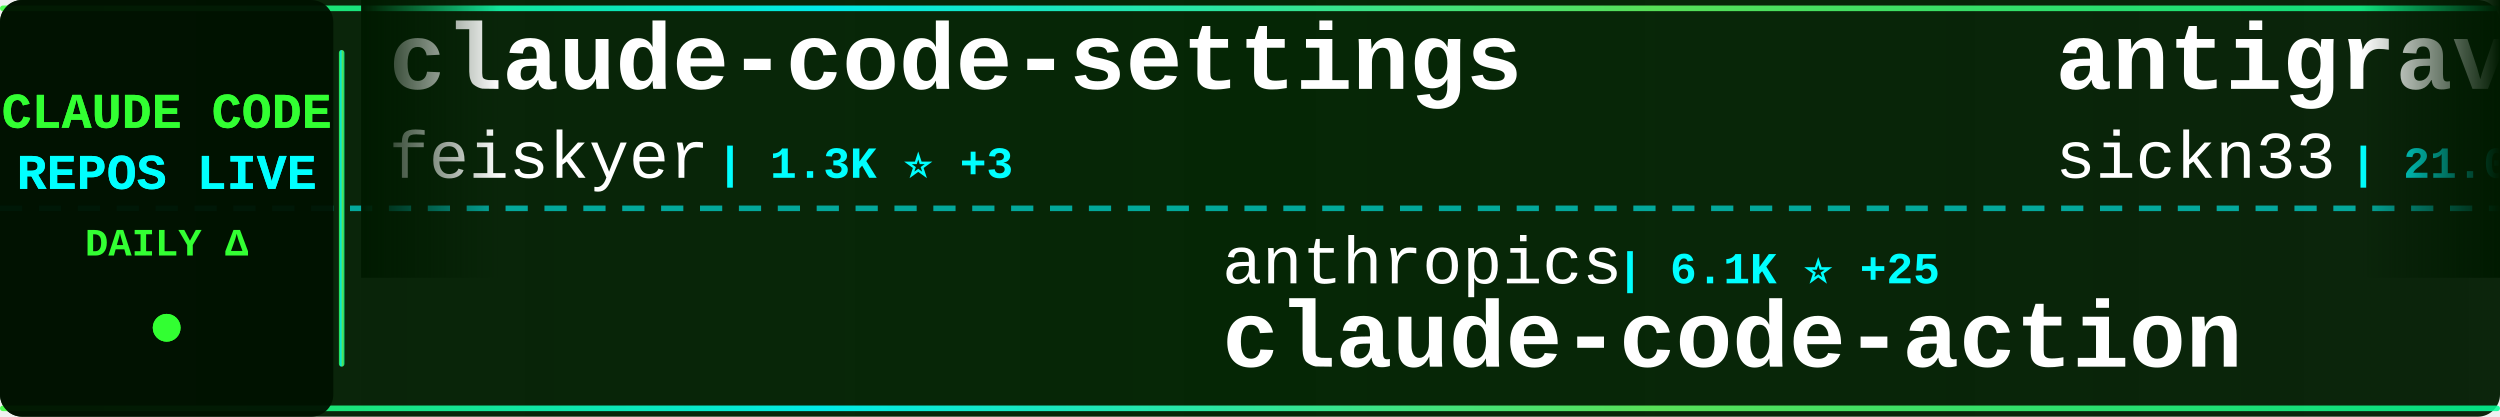
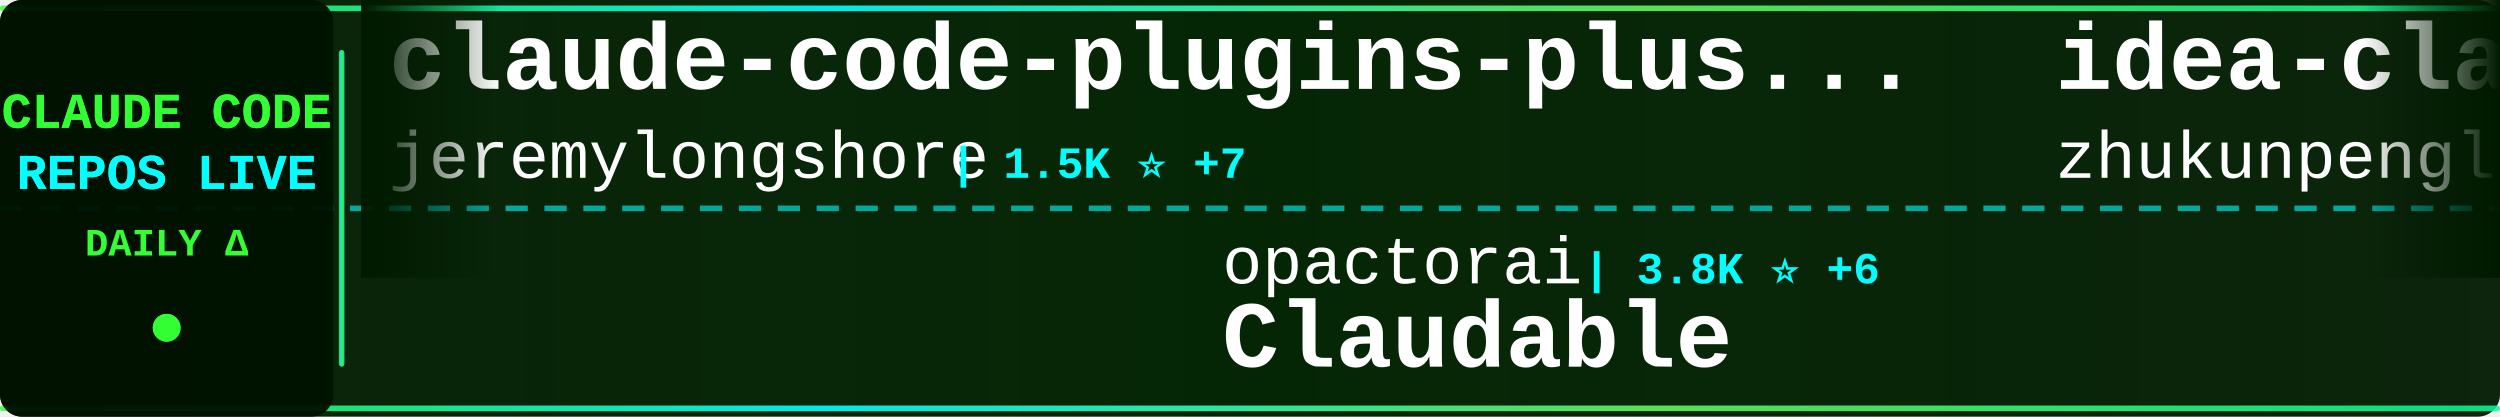
<svg xmlns="http://www.w3.org/2000/svg" width="900" height="150">
  <defs>
    <linearGradient id="tickerBg" x1="0%" y1="0%" x2="100%" y2="0%">
      <stop offset="0%" style="stop-color:#001a00;stop-opacity:0.95" />
      <stop offset="50%" style="stop-color:#002200;stop-opacity:0.98" />
      <stop offset="100%" style="stop-color:#001a00;stop-opacity:0.95" />
    </linearGradient>
    <linearGradient id="borderGrad" x1="0%" y1="0%" x2="100%" y2="0%">
      <stop offset="0%" style="stop-color:#33ff33;stop-opacity:0.85">
        <animate attributeName="stop-opacity" values="0.85;1;0.85" dur="2s" repeatCount="indefinite" />
      </stop>
      <stop offset="33%" style="stop-color:#00ffff;stop-opacity:0.9">
        <animate attributeName="stop-opacity" values="0.9;1;0.9" dur="2.2s" repeatCount="indefinite" />
      </stop>
      <stop offset="66%" style="stop-color:#66ff66;stop-opacity:0.85">
        <animate attributeName="stop-opacity" values="0.85;1;0.85" dur="1.8s" repeatCount="indefinite" />
      </stop>
      <stop offset="100%" style="stop-color:#00ff99;stop-opacity:0.85">
        <animate attributeName="stop-opacity" values="0.85;1;0.85" dur="2s" repeatCount="indefinite" />
      </stop>
    </linearGradient>
    <filter id="textGlow">
      <feGaussianBlur stdDeviation="0.1" result="coloredBlur" />
      <feMerge>
        <feMergeNode in="coloredBlur" />
        <feMergeNode in="SourceGraphic" />
      </feMerge>
    </filter>
    <filter id="metricGlow">
      <feGaussianBlur stdDeviation="0.2" result="coloredBlur" />
      <feMerge>
        <feMergeNode in="coloredBlur" />
        <feMergeNode in="SourceGraphic" />
      </feMerge>
    </filter>
    <linearGradient id="leftFade" x1="0%" y1="0%" x2="100%" y2="0%">
      <stop offset="0%" style="stop-color:#001a00;stop-opacity:1" />
      <stop offset="100%" style="stop-color:#001a00;stop-opacity:0" />
    </linearGradient>
    <linearGradient id="rightFade" x1="0%" y1="0%" x2="100%" y2="0%">
      <stop offset="0%" style="stop-color:#001a00;stop-opacity:0" />
      <stop offset="100%" style="stop-color:#001a00;stop-opacity:1" />
    </linearGradient>
  </defs>
  <rect width="900" height="150" fill="url(#tickerBg)" rx="8" />
  <rect x="0" y="2" width="900" height="2" fill="url(#borderGrad)" rx="1" />
  <rect x="0" y="146" width="900" height="2" fill="url(#borderGrad)" rx="1" />
  <line x1="0" y1="75" x2="900" y2="75" stroke="#00ffff" stroke-width="2" stroke-dasharray="8 6" opacity="0.6" />
  <rect x="0" y="0" width="120" height="150" fill="#001100" opacity="0.95" rx="8" />
  <text x="60" y="46" font-family="'Courier New', monospace" font-size="18" font-weight="bold" fill="#33ff33" text-anchor="middle" filter="url(#textGlow)">
    CLAUDE CODE
  </text>
  <text x="60" y="68" font-family="'Courier New', monospace" font-size="18" font-weight="bold" fill="#00ffff" text-anchor="middle" filter="url(#textGlow)">
    REPOS LIVE
  </text>
  <text x="60" y="92" font-family="'Courier New', monospace" font-size="14" font-weight="bold" fill="#33ff33" text-anchor="middle">
    DAILY Δ
  </text>
  <circle cx="60" cy="118" r="5" fill="#33ff33" filter="url(#metricGlow)">
    <animate attributeName="r" values="4;6;4" dur="1.5s" repeatCount="indefinite" />
    <animate attributeName="opacity" values="0.6;1;0.6" dur="1.5s" repeatCount="indefinite" />
  </circle>
  <rect x="122" y="18" width="2" height="114" fill="url(#borderGrad)" rx="1" />
  <clipPath id="tickerClip">
    <rect x="130" y="0" width="770" height="150" />
  </clipPath>
  <g clip-path="url(#tickerClip)">
    <g id="tickerItems">
      <animateTransform attributeName="transform" attributeType="XML" type="translate" from="0 0" to="-3000 0" dur="54s" repeatCount="indefinite" />
      <g transform="translate(0, 0)">
-         <text x="140" y="32" font-family="'Courier New', monospace" font-size="34" font-weight="bold" fill="#ffffff">claude-code-settings</text>
-         <text x="140" y="64" font-family="'Courier New', monospace" font-size="24" font-weight="normal" fill="#ffffff" opacity="1.0">feiskyer</text>
-         <text x="258" y="64" font-family="'Courier New', monospace" font-size="16" font-weight="bold" fill="#00ffff"> | 1.3K ⭐ +3</text>
+         <text x="140" y="32" font-family="'Courier New', monospace" font-size="34" font-weight="bold" fill="#ffffff">claude-code-plugins-plus...</text>
+         <text x="140" y="64" font-family="'Courier New', monospace" font-size="24" font-weight="normal" fill="#ffffff" opacity="1.0">jeremylongshore</text>
+         <text x="342" y="64" font-family="'Courier New', monospace" font-size="16" font-weight="bold" fill="#00ffff"> | 1.5K ⭐ +7</text>
      </g>
      <g transform="translate(300, 0)">
-         <text x="140" y="102" font-family="'Courier New', monospace" font-size="24" font-weight="normal" fill="#ffffff" opacity="1.0">anthropics</text>
-         <text x="282" y="102" font-family="'Courier New', monospace" font-size="16" font-weight="bold" fill="#00ffff"> | 6.1K ⭐ +25</text>
-         <text x="140" y="132" font-family="'Courier New', monospace" font-size="34" font-weight="bold" fill="#ffffff">claude-code-action</text>
+         <text x="140" y="102" font-family="'Courier New', monospace" font-size="24" font-weight="normal" fill="#ffffff" opacity="1.0">opactorai</text>
+         <text x="270" y="102" font-family="'Courier New', monospace" font-size="16" font-weight="bold" fill="#00ffff"> | 3.8K ⭐ +6</text>
+         <text x="140" y="132" font-family="'Courier New', monospace" font-size="34" font-weight="bold" fill="#ffffff">Claudable</text>
      </g>
      <g transform="translate(600, 0)">
-         <text x="140" y="32" font-family="'Courier New', monospace" font-size="34" font-weight="bold" fill="#ffffff">antigravity-awesome-skil...</text>
-         <text x="140" y="64" font-family="'Courier New', monospace" font-size="24" font-weight="normal" fill="#ffffff" opacity="1.0">sickn33</text>
-         <text x="246" y="64" font-family="'Courier New', monospace" font-size="16" font-weight="bold" fill="#00ffff"> | 21.0K ⭐ +524</text>
+         <text x="140" y="32" font-family="'Courier New', monospace" font-size="34" font-weight="bold" fill="#ffffff">idea-claude-code-gui</text>
+         <text x="140" y="64" font-family="'Courier New', monospace" font-size="24" font-weight="normal" fill="#ffffff" opacity="1.0">zhukunpenglinyutong</text>
+         <text x="390" y="64" font-family="'Courier New', monospace" font-size="16" font-weight="bold" fill="#00ffff"> | 1.6K ⭐ +13</text>
      </g>
      <g transform="translate(900, 0)">
-         <text x="140" y="102" font-family="'Courier New', monospace" font-size="24" font-weight="normal" fill="#ffffff" opacity="1.0">anthropics</text>
-         <text x="282" y="102" font-family="'Courier New', monospace" font-size="16" font-weight="bold" fill="#00ffff"> | 74.7K ⭐ +423</text>
-         <text x="140" y="132" font-family="'Courier New', monospace" font-size="34" font-weight="bold" fill="#ffffff">claude-code</text>
+         <text x="140" y="102" font-family="'Courier New', monospace" font-size="24" font-weight="normal" fill="#ffffff" opacity="1.0">ding113</text>
+         <text x="246" y="102" font-family="'Courier New', monospace" font-size="16" font-weight="bold" fill="#00ffff"> | 1.7K ⭐ +18</text>
+         <text x="140" y="132" font-family="'Courier New', monospace" font-size="34" font-weight="bold" fill="#ffffff">claude-code-hub</text>
      </g>
      <g transform="translate(1200, 0)">
-         <text x="140" y="32" font-family="'Courier New', monospace" font-size="34" font-weight="bold" fill="#ffffff">claude-code-system-promp...</text>
-         <text x="140" y="64" font-family="'Courier New', monospace" font-size="24" font-weight="normal" fill="#ffffff" opacity="1.0">Piebald-AI</text>
-         <text x="282" y="64" font-family="'Courier New', monospace" font-size="16" font-weight="bold" fill="#00ffff"> | 5.4K ⭐ +58</text>
+         <text x="140" y="32" font-family="'Courier New', monospace" font-size="34" font-weight="bold" fill="#ffffff">claude-code-webui</text>
+         <text x="140" y="64" font-family="'Courier New', monospace" font-size="24" font-weight="normal" fill="#ffffff" opacity="1.0">sugyan</text>
+         <text x="234" y="64" font-family="'Courier New', monospace" font-size="16" font-weight="bold" fill="#00ffff"> | 946 ⭐</text>
      </g>
      <g transform="translate(1500, 0)">
-         <text x="140" y="102" font-family="'Courier New', monospace" font-size="24" font-weight="normal" fill="#ffffff" opacity="1.0">davila7</text>
-         <text x="246" y="102" font-family="'Courier New', monospace" font-size="16" font-weight="bold" fill="#00ffff"> | 22.3K ⭐ +93</text>
-         <text x="140" y="132" font-family="'Courier New', monospace" font-size="34" font-weight="bold" fill="#ffffff">claude-code-templates</text>
+         <text x="140" y="102" font-family="'Courier New', monospace" font-size="24" font-weight="normal" fill="#ffffff" opacity="1.0">Yeachan-Heo</text>
+         <text x="294" y="102" font-family="'Courier New', monospace" font-size="16" font-weight="bold" fill="#00ffff"> | 8.8K ⭐ +82</text>
+         <text x="140" y="132" font-family="'Courier New', monospace" font-size="34" font-weight="bold" fill="#ffffff">oh-my-claudecode</text>
      </g>
      <g transform="translate(1800, 0)">
-         <text x="140" y="32" font-family="'Courier New', monospace" font-size="34" font-weight="bold" fill="#ffffff">claude-code-telegram</text>
-         <text x="140" y="64" font-family="'Courier New', monospace" font-size="24" font-weight="normal" fill="#ffffff" opacity="1.0">RichardAtCT</text>
-         <text x="294" y="64" font-family="'Courier New', monospace" font-size="16" font-weight="bold" fill="#00ffff"> | 1.9K ⭐ +20</text>
+         <text x="140" y="32" font-family="'Courier New', monospace" font-size="34" font-weight="bold" fill="#ffffff">vibe-coding</text>
+         <text x="140" y="64" font-family="'Courier New', monospace" font-size="24" font-weight="normal" fill="#ffffff" opacity="1.0">EnzeD</text>
+         <text x="222" y="64" font-family="'Courier New', monospace" font-size="16" font-weight="bold" fill="#00ffff"> | 4.0K ⭐ +10</text>
      </g>
      <g transform="translate(2100, 0)">
-         <text x="140" y="102" font-family="'Courier New', monospace" font-size="24" font-weight="normal" fill="#ffffff" opacity="1.0">anomalyco</text>
-         <text x="270" y="102" font-family="'Courier New', monospace" font-size="16" font-weight="bold" fill="#00ffff"> | 117.4K ⭐ +740</text>
-         <text x="140" y="132" font-family="'Courier New', monospace" font-size="34" font-weight="bold" fill="#ffffff">opencode</text>
+         <text x="140" y="102" font-family="'Courier New', monospace" font-size="24" font-weight="normal" fill="#ffffff" opacity="1.0">disler</text>
+         <text x="234" y="102" font-family="'Courier New', monospace" font-size="16" font-weight="bold" fill="#00ffff"> | 3.2K ⭐ +5</text>
+         <text x="140" y="132" font-family="'Courier New', monospace" font-size="34" font-weight="bold" fill="#ffffff">claude-code-hooks-master...</text>
      </g>
      <g transform="translate(2400, 0)">
-         <text x="140" y="32" font-family="'Courier New', monospace" font-size="34" font-weight="bold" fill="#ffffff">superpowers</text>
-         <text x="140" y="64" font-family="'Courier New', monospace" font-size="24" font-weight="normal" fill="#ffffff" opacity="1.0">obra</text>
-         <text x="210" y="64" font-family="'Courier New', monospace" font-size="16" font-weight="bold" fill="#00ffff"> | 72.7K ⭐ +969</text>
+         <text x="140" y="32" font-family="'Courier New', monospace" font-size="34" font-weight="bold" fill="#ffffff">awesome-claude-skills</text>
+         <text x="140" y="64" font-family="'Courier New', monospace" font-size="24" font-weight="normal" fill="#ffffff" opacity="1.0">ComposioHQ</text>
+         <text x="282" y="64" font-family="'Courier New', monospace" font-size="16" font-weight="bold" fill="#00ffff"> | 41.7K ⭐ +281</text>
      </g>
      <g transform="translate(2700, 0)">
-         <text x="140" y="102" font-family="'Courier New', monospace" font-size="24" font-weight="normal" fill="#ffffff" opacity="1.0">numman-ali</text>
-         <text x="282" y="102" font-family="'Courier New', monospace" font-size="16" font-weight="bold" fill="#00ffff"> | 8.8K ⭐ +34</text>
-         <text x="140" y="132" font-family="'Courier New', monospace" font-size="34" font-weight="bold" fill="#ffffff">openskills</text>
+         <text x="140" y="102" font-family="'Courier New', monospace" font-size="24" font-weight="normal" fill="#ffffff" opacity="1.0">BloopAI</text>
+         <text x="246" y="102" font-family="'Courier New', monospace" font-size="16" font-weight="bold" fill="#00ffff"> | 22.6K ⭐ +62</text>
+         <text x="140" y="132" font-family="'Courier New', monospace" font-size="34" font-weight="bold" fill="#ffffff">vibe-kanban</text>
      </g>
      <g transform="translate(3000, 0)">
-         <text x="140" y="32" font-family="'Courier New', monospace" font-size="34" font-weight="bold" fill="#ffffff">claude-code-settings</text>
-         <text x="140" y="64" font-family="'Courier New', monospace" font-size="24" font-weight="normal" fill="#ffffff" opacity="1.0">feiskyer</text>
-         <text x="258" y="64" font-family="'Courier New', monospace" font-size="16" font-weight="bold" fill="#00ffff"> | 1.3K ⭐ +3</text>
+         <text x="140" y="32" font-family="'Courier New', monospace" font-size="34" font-weight="bold" fill="#ffffff">claude-code-plugins-plus...</text>
+         <text x="140" y="64" font-family="'Courier New', monospace" font-size="24" font-weight="normal" fill="#ffffff" opacity="1.0">jeremylongshore</text>
+         <text x="342" y="64" font-family="'Courier New', monospace" font-size="16" font-weight="bold" fill="#00ffff"> | 1.5K ⭐ +7</text>
      </g>
      <g transform="translate(3300, 0)">
-         <text x="140" y="102" font-family="'Courier New', monospace" font-size="24" font-weight="normal" fill="#ffffff" opacity="1.0">anthropics</text>
-         <text x="282" y="102" font-family="'Courier New', monospace" font-size="16" font-weight="bold" fill="#00ffff"> | 6.1K ⭐ +25</text>
-         <text x="140" y="132" font-family="'Courier New', monospace" font-size="34" font-weight="bold" fill="#ffffff">claude-code-action</text>
+         <text x="140" y="102" font-family="'Courier New', monospace" font-size="24" font-weight="normal" fill="#ffffff" opacity="1.0">opactorai</text>
+         <text x="270" y="102" font-family="'Courier New', monospace" font-size="16" font-weight="bold" fill="#00ffff"> | 3.8K ⭐ +6</text>
+         <text x="140" y="132" font-family="'Courier New', monospace" font-size="34" font-weight="bold" fill="#ffffff">Claudable</text>
      </g>
      <g transform="translate(3600, 0)">
-         <text x="140" y="32" font-family="'Courier New', monospace" font-size="34" font-weight="bold" fill="#ffffff">antigravity-awesome-skil...</text>
-         <text x="140" y="64" font-family="'Courier New', monospace" font-size="24" font-weight="normal" fill="#ffffff" opacity="1.0">sickn33</text>
-         <text x="246" y="64" font-family="'Courier New', monospace" font-size="16" font-weight="bold" fill="#00ffff"> | 21.0K ⭐ +524</text>
+         <text x="140" y="32" font-family="'Courier New', monospace" font-size="34" font-weight="bold" fill="#ffffff">idea-claude-code-gui</text>
+         <text x="140" y="64" font-family="'Courier New', monospace" font-size="24" font-weight="normal" fill="#ffffff" opacity="1.0">zhukunpenglinyutong</text>
+         <text x="390" y="64" font-family="'Courier New', monospace" font-size="16" font-weight="bold" fill="#00ffff"> | 1.6K ⭐ +13</text>
      </g>
      <g transform="translate(3900, 0)">
-         <text x="140" y="102" font-family="'Courier New', monospace" font-size="24" font-weight="normal" fill="#ffffff" opacity="1.0">anthropics</text>
-         <text x="282" y="102" font-family="'Courier New', monospace" font-size="16" font-weight="bold" fill="#00ffff"> | 74.7K ⭐ +423</text>
-         <text x="140" y="132" font-family="'Courier New', monospace" font-size="34" font-weight="bold" fill="#ffffff">claude-code</text>
+         <text x="140" y="102" font-family="'Courier New', monospace" font-size="24" font-weight="normal" fill="#ffffff" opacity="1.0">ding113</text>
+         <text x="246" y="102" font-family="'Courier New', monospace" font-size="16" font-weight="bold" fill="#00ffff"> | 1.7K ⭐ +18</text>
+         <text x="140" y="132" font-family="'Courier New', monospace" font-size="34" font-weight="bold" fill="#ffffff">claude-code-hub</text>
      </g>
    </g>
  </g>
  <rect x="130" y="0" width="50" height="100" fill="url(#leftFade)" />
  <rect x="850" y="0" width="50" height="100" fill="url(#rightFade)" />
</svg>
